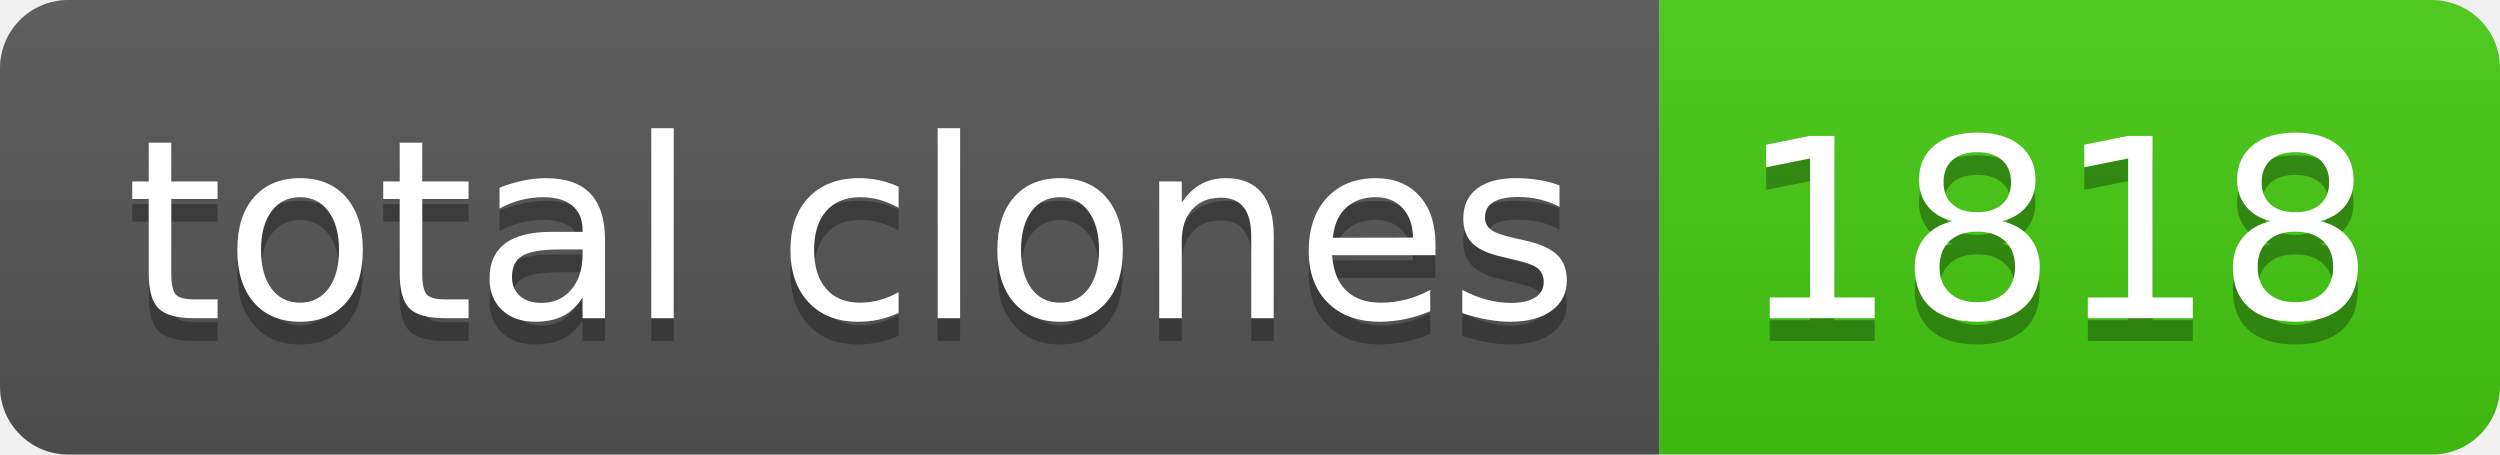
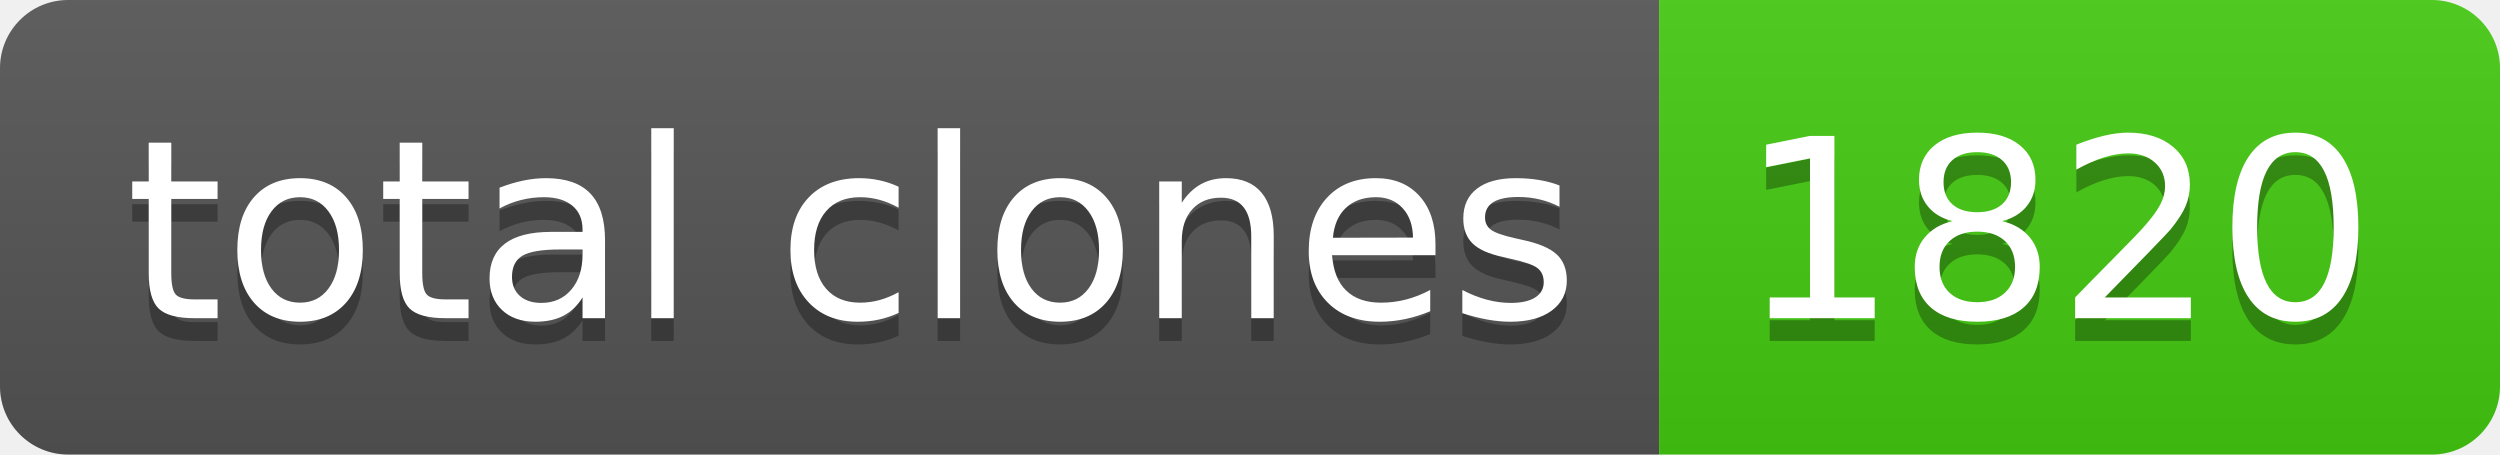
- <svg xmlns="http://www.w3.org/2000/svg" width="110" height="20" role="img" aria-label="total clones: 1818">
+ <svg xmlns="http://www.w3.org/2000/svg" width="110" height="20" role="img" aria-label="total clones: 1820">
  <linearGradient id="s" x2="0" y2="100%">
    <stop offset="0" stop-color="#bbb" stop-opacity=".1" />
    <stop offset="1" stop-opacity=".1" />
  </linearGradient>
  <clipPath id="r">
    <rect width="110" height="20" rx="3" fill="#fff" />
  </clipPath>
  <g clip-path="url(#r)">
    <rect width="73" height="20" fill="#555" />
    <rect x="73" width="37" height="20" fill="#4c1" />
    <rect width="110" height="20" fill="url(#s)" />
  </g>
  <g fill="#fff" text-anchor="middle" font-family="Verdana,Geneva,DejaVu Sans,sans-serif" text-rendering="geometricPrecision" font-size="110">
    <text aria-hidden="true" x="375" y="150" fill="#010101" fill-opacity=".3" transform="scale(.1)" textLength="630">total clones</text>
    <text x="375" y="140" transform="scale(.1)" fill="#fff" textLength="630">total clones</text>
-     <text aria-hidden="true" x="905" y="150" fill="#010101" fill-opacity=".3" transform="scale(.1)" textLength="270">1818</text>
-     <text x="905" y="140" transform="scale(.1)" fill="#fff" textLength="270">1818</text>
+     <text aria-hidden="true" x="905" y="150" fill="#010101" fill-opacity=".3" transform="scale(.1)" textLength="270">1820</text>
+     <text x="905" y="140" transform="scale(.1)" fill="#fff" textLength="270">1820</text>
  </g>
</svg>
